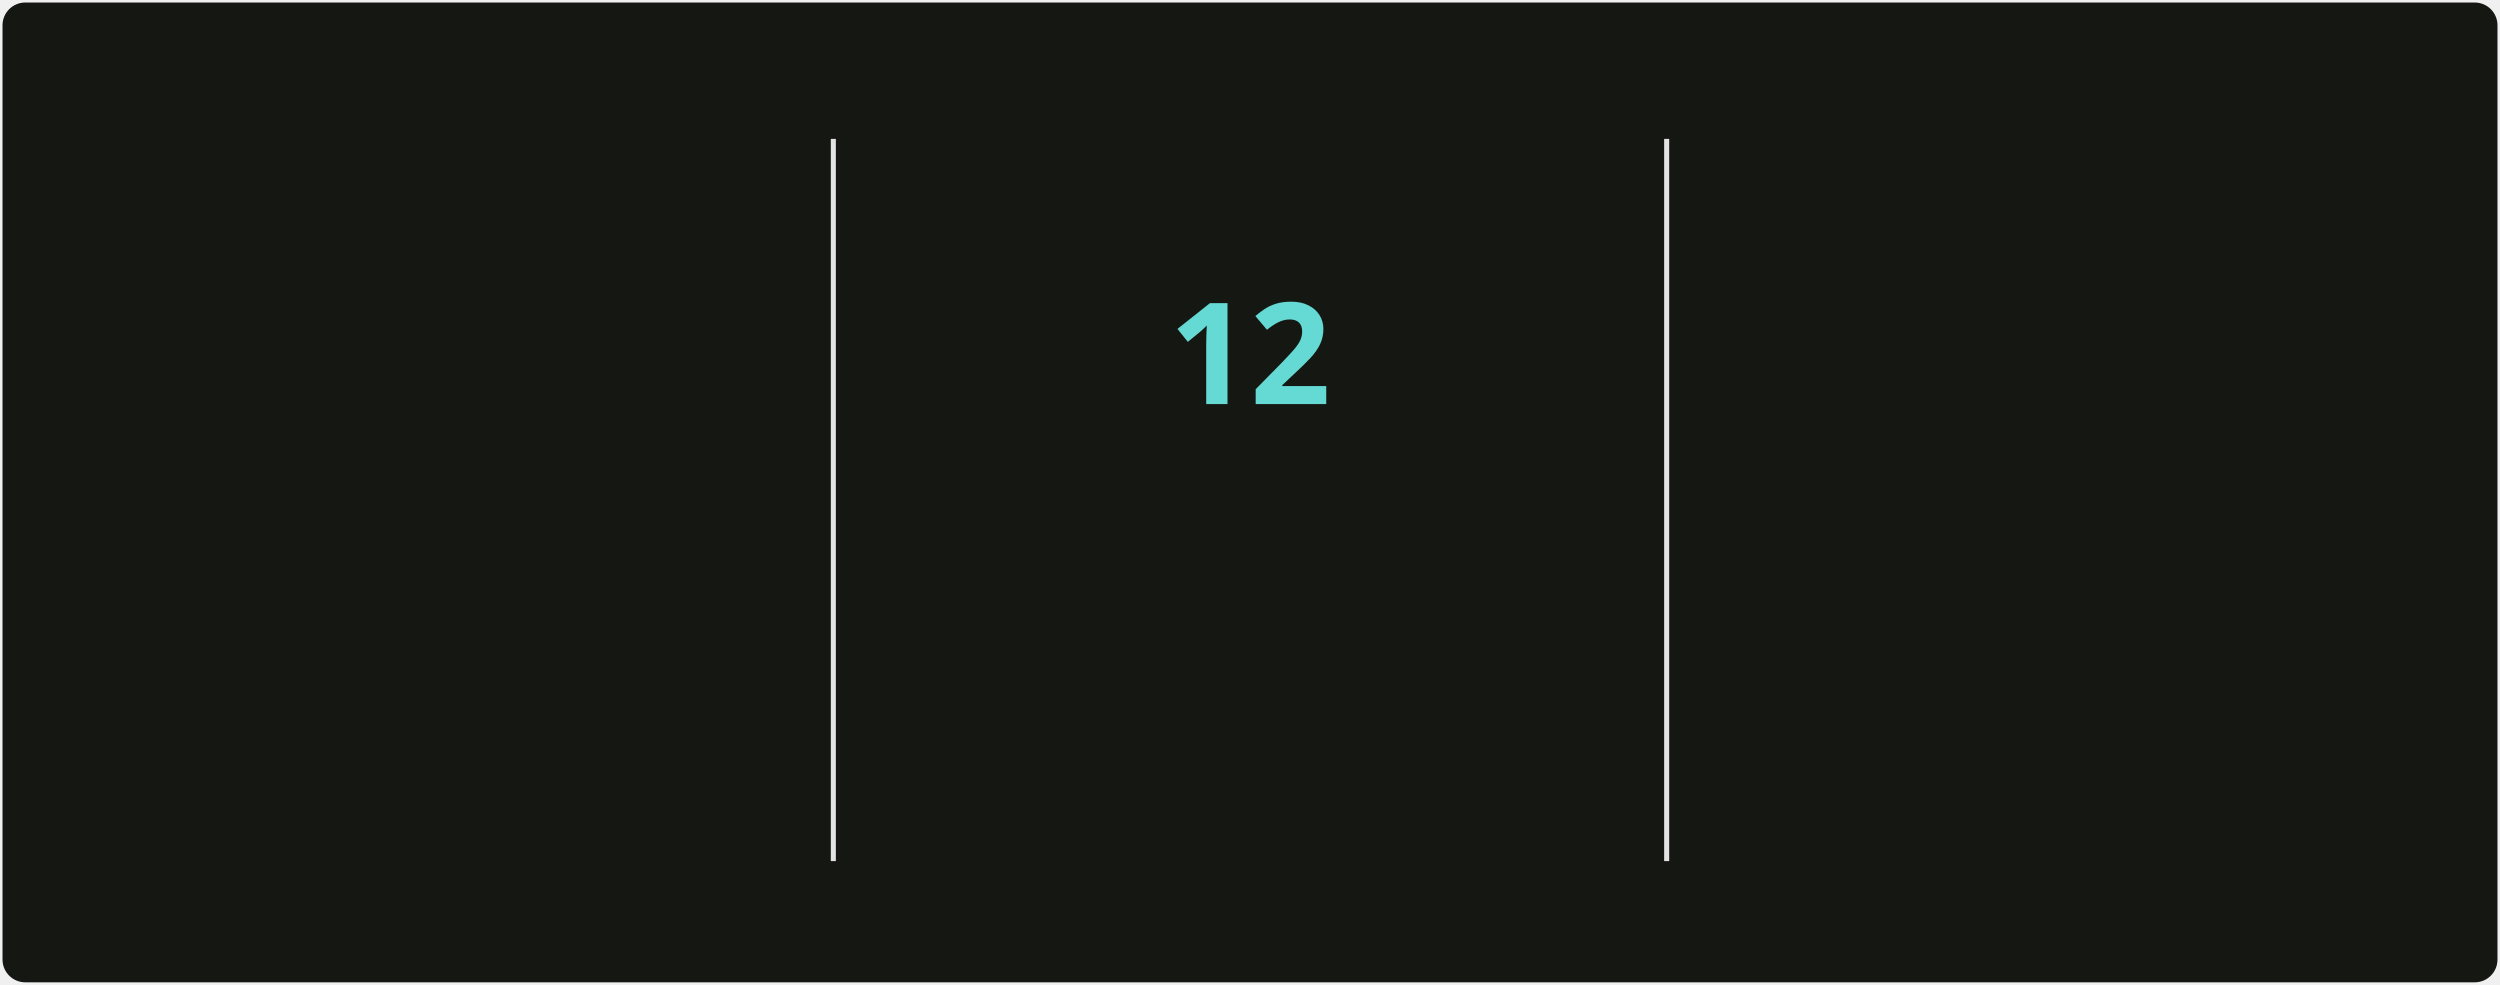
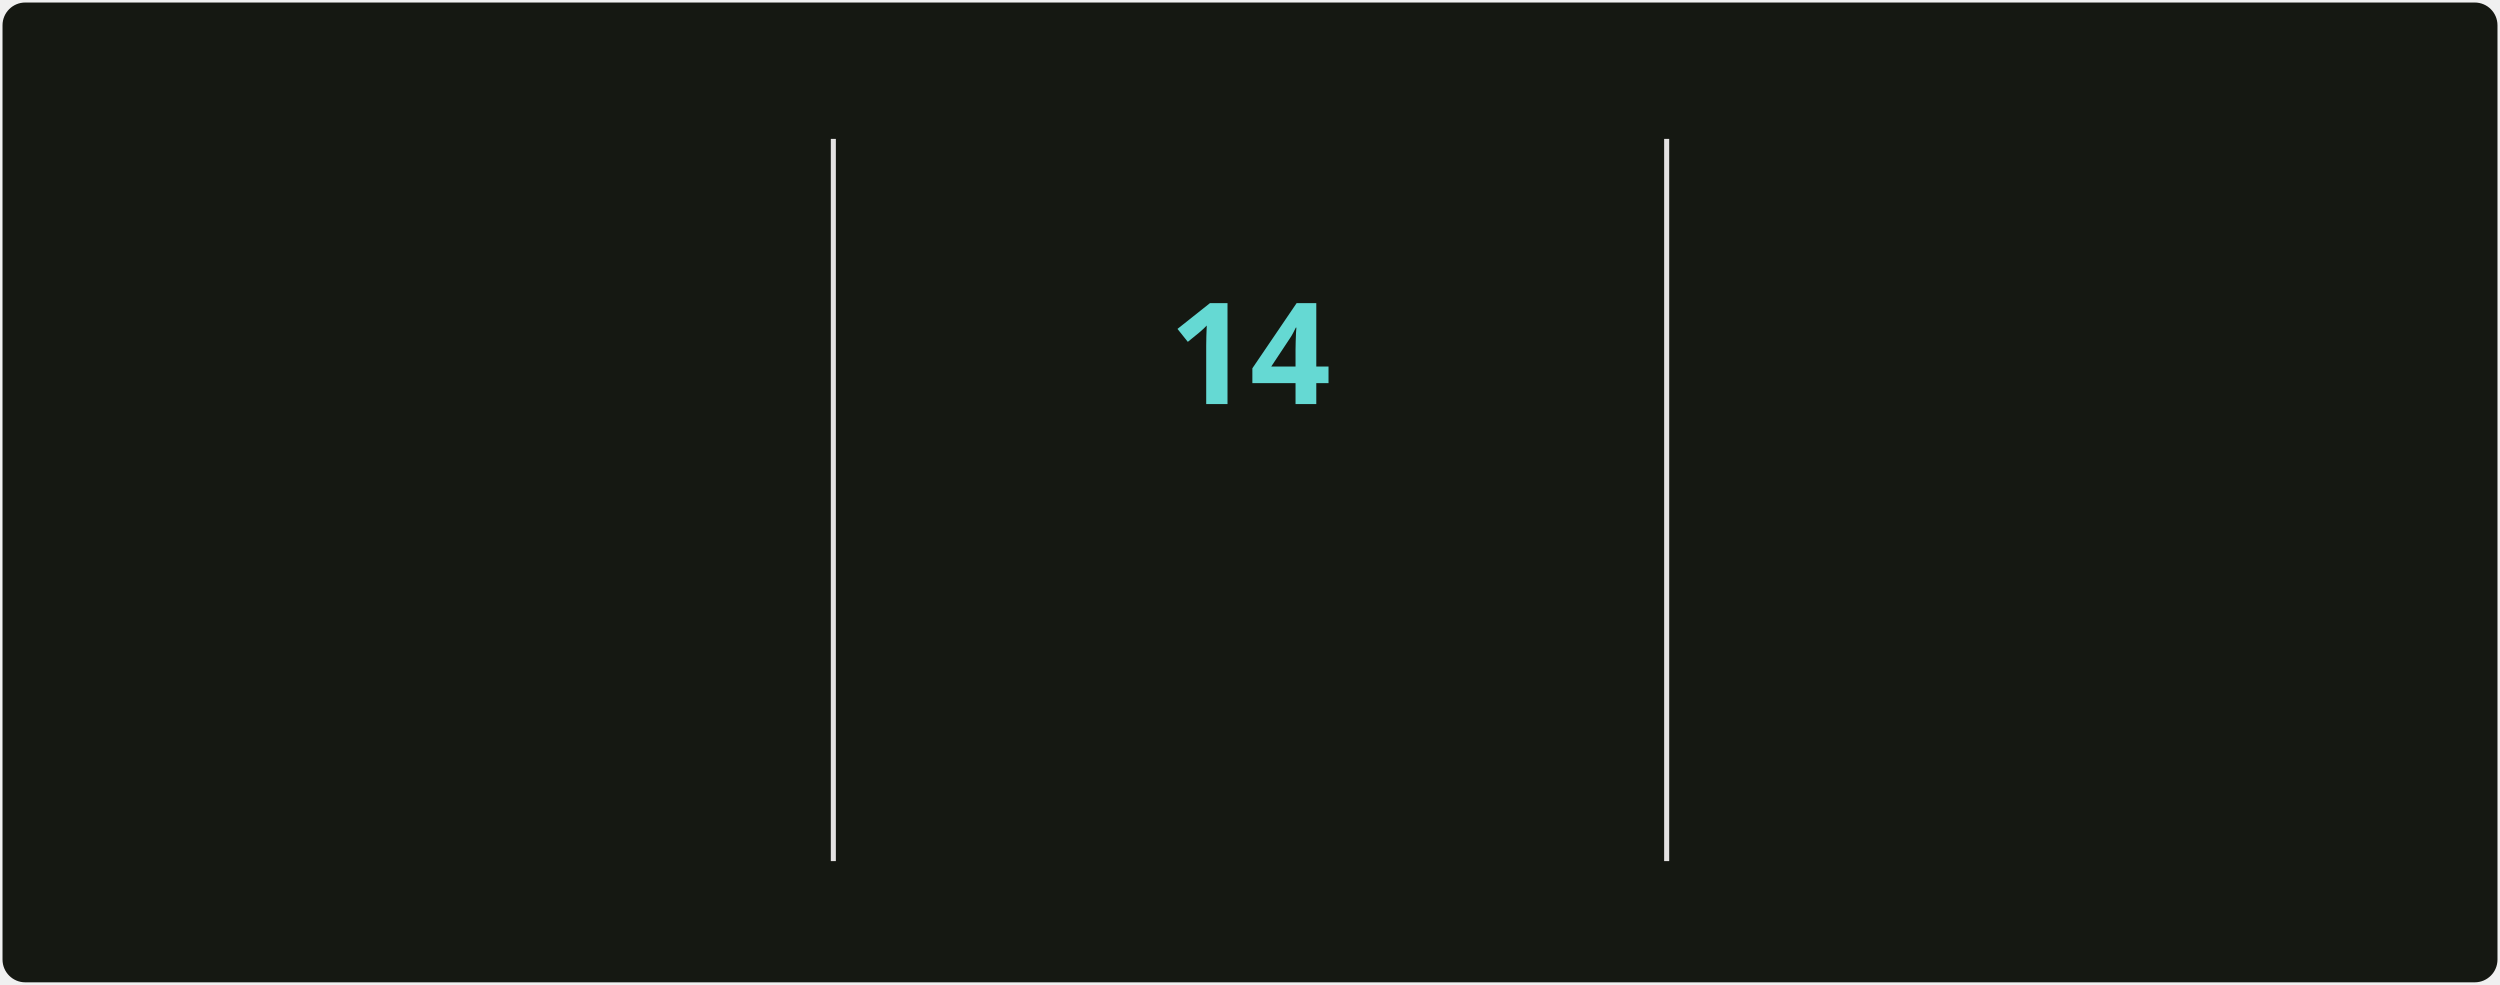
<svg xmlns="http://www.w3.org/2000/svg" style="isolation: isolate" viewBox="0 0 495 195" width="495px" height="195px" direction="ltr">
  <style>
            @keyframes currstreak {
                0% { font-size: 3px; opacity: 0.2; }
                80% { font-size: 34px; opacity: 1; }
                100% { font-size: 28px; opacity: 1; }
            }
            @keyframes fadein {
                0% { opacity: 0; }
                100% { opacity: 1; }
            }
        </style>
  <defs>
    <clipPath id="outer_rectangle">
      <rect width="495" height="195" rx="4.5" />
    </clipPath>
    <mask id="mask_out_ring_behind_fire">
      <rect width="495" height="195" fill="white" />
      <ellipse id="mask-ellipse" cx="247.5" cy="32" rx="13" ry="18" fill="black" />
    </mask>
  </defs>
  <g clip-path="url(#outer_rectangle)">
    <g style="isolation: isolate">
      <rect stroke="#000000" stroke-opacity="0" fill="#151812" rx="4.5" x="0.5" y="0.5" width="494" height="194" />
    </g>
    <g style="isolation: isolate">
      <line x1="165" y1="28" x2="165" y2="170" vector-effect="non-scaling-stroke" stroke-width="1" stroke="#E4E2E2" stroke-linejoin="miter" stroke-linecap="square" stroke-miterlimit="3" />
      <line x1="330" y1="28" x2="330" y2="170" vector-effect="non-scaling-stroke" stroke-width="1" stroke="#E4E2E2" stroke-linejoin="miter" stroke-linecap="square" stroke-miterlimit="3" />
    </g>
    <g style="isolation: isolate">
      <g transform="translate(82.5, 48)">
        <text x="0" y="32" stroke-width="0" text-anchor="middle" fill="#c8cbbf" stroke="none" font-family="&quot;Segoe UI&quot;, Ubuntu, sans-serif" font-weight="700" font-size="28px" font-style="normal" style="opacity: 0; animation: fadein 0.5s linear forwards 0.6s">
-                         5,710
+                         5,728
                    </text>
      </g>
      <g transform="translate(82.5, 84)">
        <text x="0" y="32" stroke-width="0" text-anchor="middle" fill="#9da194" stroke="none" font-family="&quot;Segoe UI&quot;, Ubuntu, sans-serif" font-weight="400" font-size="14px" font-style="normal" style="opacity: 0; animation: fadein 0.5s linear forwards 0.7s">
                        Total Contributions
                    </text>
      </g>
      <g transform="translate(82.5, 114)">
        <text x="0" y="32" stroke-width="0" text-anchor="middle" fill="#9da194" stroke="none" font-family="&quot;Segoe UI&quot;, Ubuntu, sans-serif" font-weight="400" font-size="12px" font-style="normal" style="opacity: 0; animation: fadein 0.5s linear forwards 0.8s">
                        May 2, 2025 - Present
                    </text>
      </g>
    </g>
    <g style="isolation: isolate">
      <g transform="translate(247.5, 108)">
        <text x="0" y="32" stroke-width="0" text-anchor="middle" fill="#c8cbbf" stroke="none" font-family="&quot;Segoe UI&quot;, Ubuntu, sans-serif" font-weight="700" font-size="14px" font-style="normal" style="opacity: 0; animation: fadein 0.5s linear forwards 0.9s">
                        Current Streak
                    </text>
      </g>
      <g transform="translate(247.5, 145)">
        <text x="0" y="21" stroke-width="0" text-anchor="middle" fill="#9da194" stroke="none" font-family="&quot;Segoe UI&quot;, Ubuntu, sans-serif" font-weight="400" font-size="12px" font-style="normal" style="opacity: 0; animation: fadein 0.5s linear forwards 0.9s">
-                         Nov 10 - Nov 21
+                         Nov 10 - Nov 23
                    </text>
      </g>
      <g mask="url(#mask_out_ring_behind_fire)">
        <circle cx="247.5" cy="71" r="40" fill="none" stroke="#d7f25a" stroke-width="5" style="opacity: 0; animation: fadein 0.5s linear forwards 0.4s" />
      </g>
      <g transform="translate(247.5, 19.5)" stroke-opacity="0" style="opacity: 0; animation: fadein 0.5s linear forwards 0.6s">
        <path d="M -12 -0.5 L 15 -0.5 L 15 23.5 L -12 23.5 L -12 -0.5 Z" fill="none" />
        <path d="M 1.5 0.67 C 1.5 0.67 2.24 3.32 2.24 5.47 C 2.24 7.53 0.89 9.2 -1.17 9.2 C -3.23 9.2 -4.79 7.53 -4.79 5.47 L -4.76 5.11 C -6.78 7.51 -8 10.62 -8 13.99 C -8 18.41 -4.42 22 0 22 C 4.42 22 8 18.41 8 13.99 C 8 8.6 5.41 3.79 1.5 0.67 Z M -0.29 19 C -2.07 19 -3.51 17.6 -3.51 15.86 C -3.51 14.24 -2.46 13.1 -0.7 12.74 C 1.07 12.38 2.9 11.53 3.92 10.16 C 4.31 11.45 4.51 12.81 4.51 14.2 C 4.51 16.85 2.36 19 -0.29 19 Z" fill="#ff6a3d" stroke-opacity="0" />
      </g>
      <g transform="translate(247.5, 48)">
        <text x="0" y="32" stroke-width="0" text-anchor="middle" fill="#65d9d3" stroke="none" font-family="&quot;Segoe UI&quot;, Ubuntu, sans-serif" font-weight="700" font-size="28px" font-style="normal" style="animation: currstreak 0.6s linear forwards">
-                         12
+                         14
                    </text>
      </g>
    </g>
    <g style="isolation: isolate">
      <g transform="translate(412.5, 48)">
        <text x="0" y="32" stroke-width="0" text-anchor="middle" fill="#c8cbbf" stroke="none" font-family="&quot;Segoe UI&quot;, Ubuntu, sans-serif" font-weight="700" font-size="28px" font-style="normal" style="opacity: 0; animation: fadein 0.5s linear forwards 1.2s">
                        474
                    </text>
      </g>
      <g transform="translate(412.5, 84)">
        <text x="0" y="32" stroke-width="0" text-anchor="middle" fill="#9da194" stroke="none" font-family="&quot;Segoe UI&quot;, Ubuntu, sans-serif" font-weight="400" font-size="14px" font-style="normal" style="opacity: 0; animation: fadein 0.5s linear forwards 1.3s">
                        Longest Streak
                    </text>
      </g>
      <g transform="translate(412.5, 114)">
        <text x="0" y="32" stroke-width="0" text-anchor="middle" fill="#9da194" stroke="none" font-family="&quot;Segoe UI&quot;, Ubuntu, sans-serif" font-weight="400" font-size="12px" font-style="normal" style="opacity: 0; animation: fadein 0.5s linear forwards 1.4s">
                        Jun 18, 2025 - Oct 4
                    </text>
      </g>
    </g>
  </g>
</svg>
